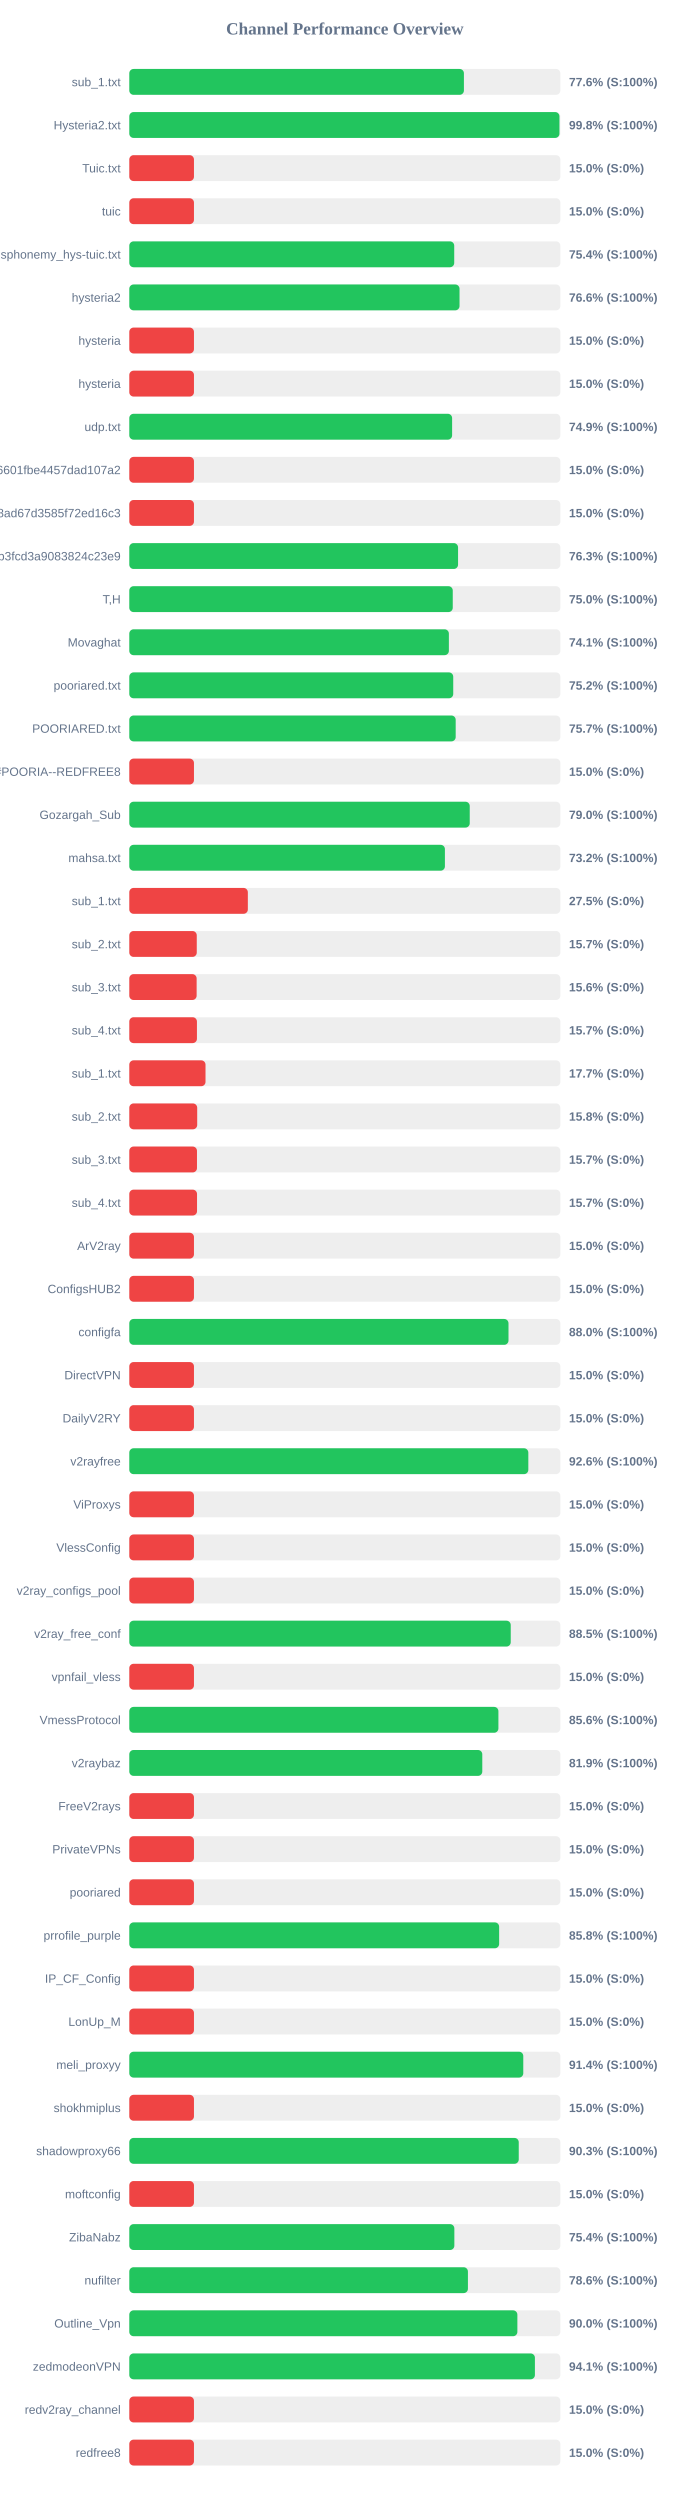
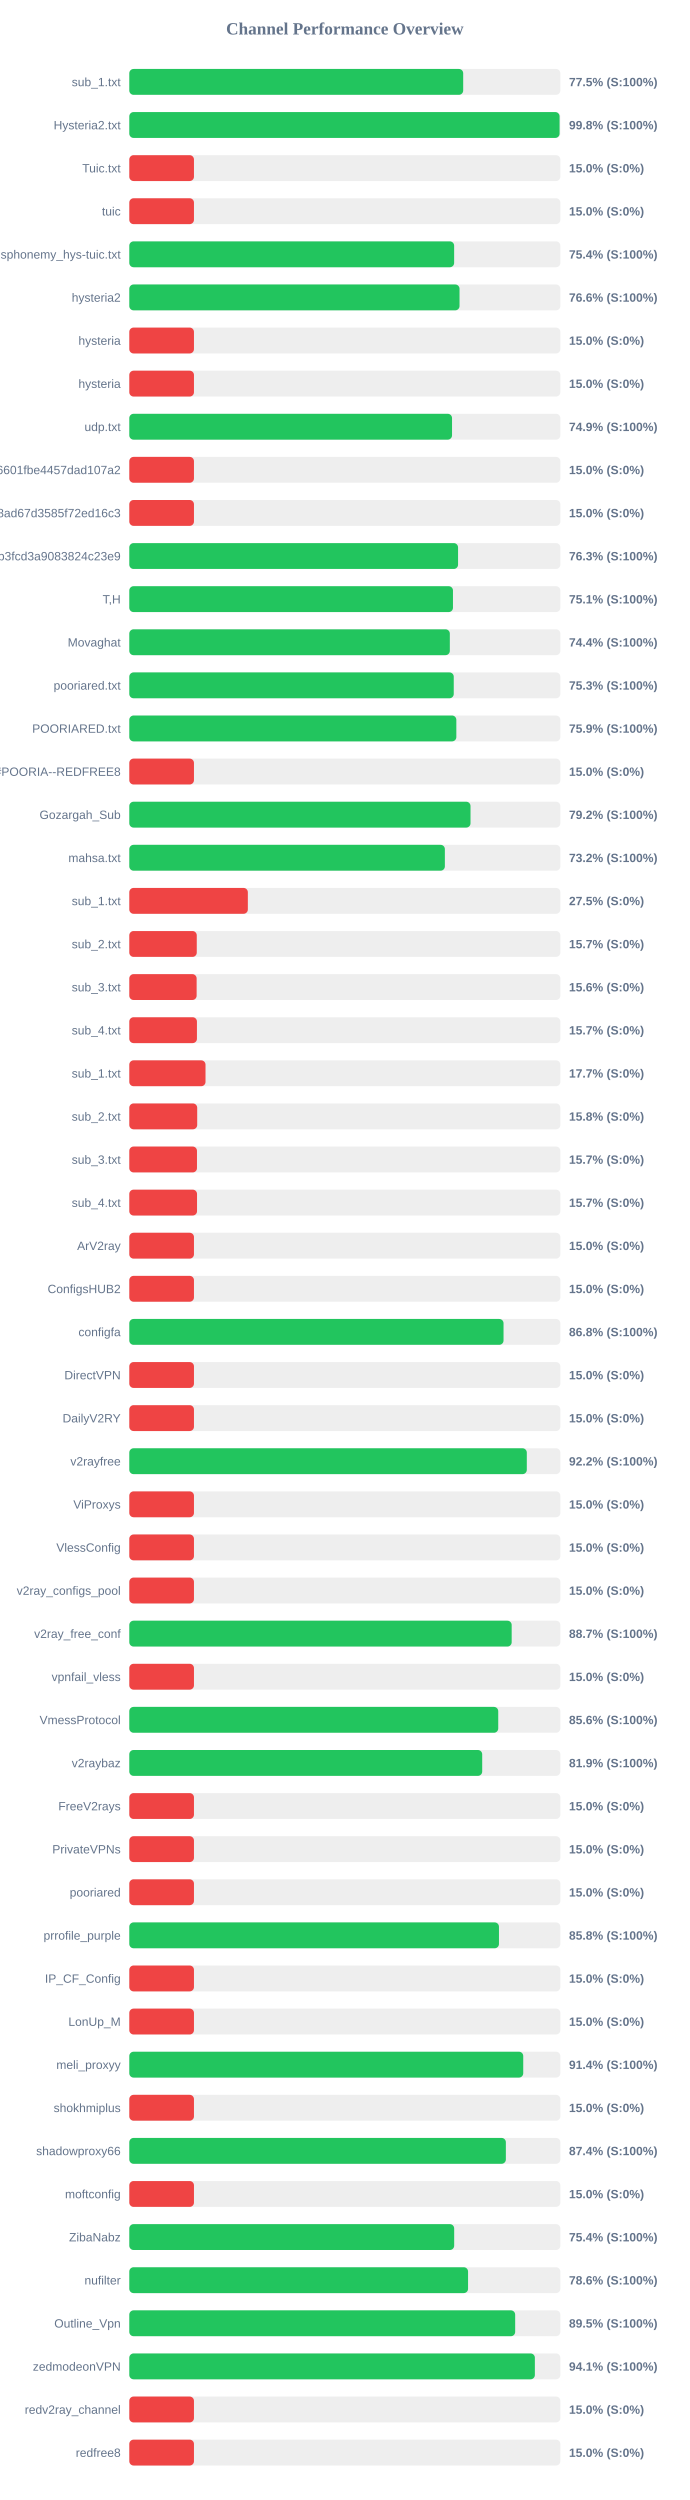
<svg xmlns="http://www.w3.org/2000/svg" width="800" height="2900" version="1.1">
  <style>
        .row { font: 14px Arial; fill: #64748b; }
        .score { font: bold 14px Arial; fill: #64748b; }
    </style>
  <text x="400" y="40" text-anchor="middle" font-size="20px" font-weight="bold" fill="#64748b">Channel Performance Overview</text>
  <rect x="150" y="80" width="500" height="30" fill="#eee" rx="5" />
-   <rect x="150" y="80" width="388.15" height="30" fill="#22c55e" rx="5" />
+   <rect x="150" y="80" width="387.3" height="30" fill="#22c55e" rx="5" />
  <text x="140" y="100" text-anchor="end" class="row">sub_1.txt</text>
-   <text x="660" y="100" text-anchor="start" class="score">77.6% (S:100%)</text>
+   <text x="660" y="100" text-anchor="start" class="score">77.5% (S:100%)</text>
  <rect x="150" y="130" width="500" height="30" fill="#eee" rx="5" />
-   <rect x="150" y="130" width="498.95" height="30" fill="#22c55e" rx="5" />
+   <rect x="150" y="130" width="499.1" height="30" fill="#22c55e" rx="5" />
  <text x="140" y="150" text-anchor="end" class="row">Hysteria2.txt</text>
  <text x="660" y="150" text-anchor="start" class="score">99.8% (S:100%)</text>
  <rect x="150" y="180" width="500" height="30" fill="#eee" rx="5" />
  <rect x="150" y="180" width="75.0" height="30" fill="#ef4444" rx="5" />
  <text x="140" y="200" text-anchor="end" class="row">Tuic.txt</text>
  <text x="660" y="200" text-anchor="start" class="score">15.0% (S:0%)</text>
  <rect x="150" y="230" width="500" height="30" fill="#eee" rx="5" />
  <rect x="150" y="230" width="75.0" height="30" fill="#ef4444" rx="5" />
  <text x="140" y="250" text-anchor="end" class="row">tuic</text>
  <text x="660" y="250" text-anchor="start" class="score">15.0% (S:0%)</text>
  <rect x="150" y="280" width="500" height="30" fill="#eee" rx="5" />
-   <rect x="150" y="280" width="376.9" height="30" fill="#22c55e" rx="5" />
+   <rect x="150" y="280" width="376.8" height="30" fill="#22c55e" rx="5" />
  <text x="140" y="300" text-anchor="end" class="row">ndsphonemy_hys-tuic.txt</text>
  <text x="660" y="300" text-anchor="start" class="score">75.4% (S:100%)</text>
  <rect x="150" y="330" width="500" height="30" fill="#eee" rx="5" />
  <rect x="150" y="330" width="383.05" height="30" fill="#22c55e" rx="5" />
  <text x="140" y="350" text-anchor="end" class="row">hysteria2</text>
  <text x="660" y="350" text-anchor="start" class="score">76.6% (S:100%)</text>
  <rect x="150" y="380" width="500" height="30" fill="#eee" rx="5" />
  <rect x="150" y="380" width="75.0" height="30" fill="#ef4444" rx="5" />
  <text x="140" y="400" text-anchor="end" class="row">hysteria</text>
  <text x="660" y="400" text-anchor="start" class="score">15.0% (S:0%)</text>
  <rect x="150" y="430" width="500" height="30" fill="#eee" rx="5" />
  <rect x="150" y="430" width="75.0" height="30" fill="#ef4444" rx="5" />
  <text x="140" y="450" text-anchor="end" class="row">hysteria</text>
  <text x="660" y="450" text-anchor="start" class="score">15.0% (S:0%)</text>
  <rect x="150" y="480" width="500" height="30" fill="#eee" rx="5" />
-   <rect x="150" y="480" width="374.45" height="30" fill="#22c55e" rx="5" />
+   <rect x="150" y="480" width="374.35" height="30" fill="#22c55e" rx="5" />
  <text x="140" y="500" text-anchor="end" class="row">udp.txt</text>
  <text x="660" y="500" text-anchor="start" class="score">74.9% (S:100%)</text>
  <rect x="150" y="530" width="500" height="30" fill="#eee" rx="5" />
  <rect x="150" y="530" width="75.0" height="30" fill="#ef4444" rx="5" />
  <text x="140" y="550" text-anchor="end" class="row">6ca22ad3b96aa6601fbe4457dad107a2</text>
  <text x="660" y="550" text-anchor="start" class="score">15.0% (S:0%)</text>
  <rect x="150" y="580" width="500" height="30" fill="#eee" rx="5" />
  <rect x="150" y="580" width="75.0" height="30" fill="#ef4444" rx="5" />
  <text x="140" y="600" text-anchor="end" class="row">d2ddf60933dd08ad67d3585f72ed16c3</text>
  <text x="660" y="600" text-anchor="start" class="score">15.0% (S:0%)</text>
  <rect x="150" y="630" width="500" height="30" fill="#eee" rx="5" />
  <rect x="150" y="630" width="381.35" height="30" fill="#22c55e" rx="5" />
  <text x="140" y="650" text-anchor="end" class="row">subscribe?token=8bc38a0c131e9b3fcd3a9083824c23e9</text>
  <text x="660" y="650" text-anchor="start" class="score">76.3% (S:100%)</text>
  <rect x="150" y="680" width="500" height="30" fill="#eee" rx="5" />
-   <rect x="150" y="680" width="375.2" height="30" fill="#22c55e" rx="5" />
+   <rect x="150" y="680" width="375.45" height="30" fill="#22c55e" rx="5" />
  <text x="140" y="700" text-anchor="end" class="row">T,H</text>
-   <text x="660" y="700" text-anchor="start" class="score">75.0% (S:100%)</text>
+   <text x="660" y="700" text-anchor="start" class="score">75.1% (S:100%)</text>
  <rect x="150" y="730" width="500" height="30" fill="#eee" rx="5" />
-   <rect x="150" y="730" width="370.7" height="30" fill="#22c55e" rx="5" />
+   <rect x="150" y="730" width="371.8" height="30" fill="#22c55e" rx="5" />
  <text x="140" y="750" text-anchor="end" class="row">Movaghat</text>
-   <text x="660" y="750" text-anchor="start" class="score">74.1% (S:100%)</text>
+   <text x="660" y="750" text-anchor="start" class="score">74.4% (S:100%)</text>
  <rect x="150" y="780" width="500" height="30" fill="#eee" rx="5" />
-   <rect x="150" y="780" width="375.75" height="30" fill="#22c55e" rx="5" />
+   <rect x="150" y="780" width="376.35" height="30" fill="#22c55e" rx="5" />
  <text x="140" y="800" text-anchor="end" class="row">pooriared.txt</text>
-   <text x="660" y="800" text-anchor="start" class="score">75.2% (S:100%)</text>
+   <text x="660" y="800" text-anchor="start" class="score">75.3% (S:100%)</text>
  <rect x="150" y="830" width="500" height="30" fill="#eee" rx="5" />
-   <rect x="150" y="830" width="378.6" height="30" fill="#22c55e" rx="5" />
+   <rect x="150" y="830" width="379.35" height="30" fill="#22c55e" rx="5" />
  <text x="140" y="850" text-anchor="end" class="row">POORIARED.txt</text>
-   <text x="660" y="850" text-anchor="start" class="score">75.7% (S:100%)</text>
+   <text x="660" y="850" text-anchor="start" class="score">75.9% (S:100%)</text>
  <rect x="150" y="880" width="500" height="30" fill="#eee" rx="5" />
  <rect x="150" y="880" width="75.0" height="30" fill="#ef4444" rx="5" />
  <text x="140" y="900" text-anchor="end" class="row">POORIA--REDFREE8.txt#POORIA--REDFREE8</text>
  <text x="660" y="900" text-anchor="start" class="score">15.0% (S:0%)</text>
  <rect x="150" y="930" width="500" height="30" fill="#eee" rx="5" />
-   <rect x="150" y="930" width="394.9" height="30" fill="#22c55e" rx="5" />
+   <rect x="150" y="930" width="395.8" height="30" fill="#22c55e" rx="5" />
  <text x="140" y="950" text-anchor="end" class="row">Gozargah_Sub</text>
-   <text x="660" y="950" text-anchor="start" class="score">79.0% (S:100%)</text>
+   <text x="660" y="950" text-anchor="start" class="score">79.2% (S:100%)</text>
  <rect x="150" y="980" width="500" height="30" fill="#eee" rx="5" />
-   <rect x="150" y="980" width="366.1" height="30" fill="#22c55e" rx="5" />
+   <rect x="150" y="980" width="366.05" height="30" fill="#22c55e" rx="5" />
  <text x="140" y="1000" text-anchor="end" class="row">mahsa.txt</text>
  <text x="660" y="1000" text-anchor="start" class="score">73.2% (S:100%)</text>
  <rect x="150" y="1030" width="500" height="30" fill="#eee" rx="5" />
  <rect x="150" y="1030" width="137.5" height="30" fill="#ef4444" rx="5" />
  <text x="140" y="1050" text-anchor="end" class="row">sub_1.txt</text>
  <text x="660" y="1050" text-anchor="start" class="score">27.5% (S:0%)</text>
  <rect x="150" y="1080" width="500" height="30" fill="#eee" rx="5" />
  <rect x="150" y="1080" width="78.25" height="30" fill="#ef4444" rx="5" />
  <text x="140" y="1100" text-anchor="end" class="row">sub_2.txt</text>
  <text x="660" y="1100" text-anchor="start" class="score">15.7% (S:0%)</text>
  <rect x="150" y="1130" width="500" height="30" fill="#eee" rx="5" />
  <rect x="150" y="1130" width="78.1" height="30" fill="#ef4444" rx="5" />
  <text x="140" y="1150" text-anchor="end" class="row">sub_3.txt</text>
  <text x="660" y="1150" text-anchor="start" class="score">15.6% (S:0%)</text>
  <rect x="150" y="1180" width="500" height="30" fill="#eee" rx="5" />
  <rect x="150" y="1180" width="78.45" height="30" fill="#ef4444" rx="5" />
  <text x="140" y="1200" text-anchor="end" class="row">sub_4.txt</text>
  <text x="660" y="1200" text-anchor="start" class="score">15.7% (S:0%)</text>
  <rect x="150" y="1230" width="500" height="30" fill="#eee" rx="5" />
  <rect x="150" y="1230" width="88.4" height="30" fill="#ef4444" rx="5" />
  <text x="140" y="1250" text-anchor="end" class="row">sub_1.txt</text>
  <text x="660" y="1250" text-anchor="start" class="score">17.7% (S:0%)</text>
  <rect x="150" y="1280" width="500" height="30" fill="#eee" rx="5" />
  <rect x="150" y="1280" width="78.75" height="30" fill="#ef4444" rx="5" />
  <text x="140" y="1300" text-anchor="end" class="row">sub_2.txt</text>
  <text x="660" y="1300" text-anchor="start" class="score">15.8% (S:0%)</text>
  <rect x="150" y="1330" width="500" height="30" fill="#eee" rx="5" />
  <rect x="150" y="1330" width="78.5" height="30" fill="#ef4444" rx="5" />
  <text x="140" y="1350" text-anchor="end" class="row">sub_3.txt</text>
  <text x="660" y="1350" text-anchor="start" class="score">15.7% (S:0%)</text>
  <rect x="150" y="1380" width="500" height="30" fill="#eee" rx="5" />
  <rect x="150" y="1380" width="78.55" height="30" fill="#ef4444" rx="5" />
  <text x="140" y="1400" text-anchor="end" class="row">sub_4.txt</text>
  <text x="660" y="1400" text-anchor="start" class="score">15.7% (S:0%)</text>
  <rect x="150" y="1430" width="500" height="30" fill="#eee" rx="5" />
  <rect x="150" y="1430" width="75.0" height="30" fill="#ef4444" rx="5" />
  <text x="140" y="1450" text-anchor="end" class="row">ArV2ray</text>
  <text x="660" y="1450" text-anchor="start" class="score">15.0% (S:0%)</text>
  <rect x="150" y="1480" width="500" height="30" fill="#eee" rx="5" />
  <rect x="150" y="1480" width="75.0" height="30" fill="#ef4444" rx="5" />
  <text x="140" y="1500" text-anchor="end" class="row">ConfigsHUB2</text>
  <text x="660" y="1500" text-anchor="start" class="score">15.0% (S:0%)</text>
  <rect x="150" y="1530" width="500" height="30" fill="#eee" rx="5" />
-   <rect x="150" y="1530" width="439.85" height="30" fill="#22c55e" rx="5" />
+   <rect x="150" y="1530" width="434.1" height="30" fill="#22c55e" rx="5" />
  <text x="140" y="1550" text-anchor="end" class="row">configfa</text>
-   <text x="660" y="1550" text-anchor="start" class="score">88.0% (S:100%)</text>
+   <text x="660" y="1550" text-anchor="start" class="score">86.8% (S:100%)</text>
  <rect x="150" y="1580" width="500" height="30" fill="#eee" rx="5" />
  <rect x="150" y="1580" width="75.0" height="30" fill="#ef4444" rx="5" />
  <text x="140" y="1600" text-anchor="end" class="row">DirectVPN</text>
  <text x="660" y="1600" text-anchor="start" class="score">15.0% (S:0%)</text>
  <rect x="150" y="1630" width="500" height="30" fill="#eee" rx="5" />
  <rect x="150" y="1630" width="75.0" height="30" fill="#ef4444" rx="5" />
  <text x="140" y="1650" text-anchor="end" class="row">DailyV2RY</text>
  <text x="660" y="1650" text-anchor="start" class="score">15.0% (S:0%)</text>
  <rect x="150" y="1680" width="500" height="30" fill="#eee" rx="5" />
-   <rect x="150" y="1680" width="462.85" height="30" fill="#22c55e" rx="5" />
+   <rect x="150" y="1680" width="461.1" height="30" fill="#22c55e" rx="5" />
  <text x="140" y="1700" text-anchor="end" class="row">v2rayfree</text>
-   <text x="660" y="1700" text-anchor="start" class="score">92.6% (S:100%)</text>
+   <text x="660" y="1700" text-anchor="start" class="score">92.2% (S:100%)</text>
  <rect x="150" y="1730" width="500" height="30" fill="#eee" rx="5" />
  <rect x="150" y="1730" width="75.0" height="30" fill="#ef4444" rx="5" />
  <text x="140" y="1750" text-anchor="end" class="row">ViProxys</text>
  <text x="660" y="1750" text-anchor="start" class="score">15.0% (S:0%)</text>
  <rect x="150" y="1780" width="500" height="30" fill="#eee" rx="5" />
  <rect x="150" y="1780" width="75.0" height="30" fill="#ef4444" rx="5" />
  <text x="140" y="1800" text-anchor="end" class="row">VlessConfig</text>
  <text x="660" y="1800" text-anchor="start" class="score">15.0% (S:0%)</text>
  <rect x="150" y="1830" width="500" height="30" fill="#eee" rx="5" />
  <rect x="150" y="1830" width="75.0" height="30" fill="#ef4444" rx="5" />
  <text x="140" y="1850" text-anchor="end" class="row">v2ray_configs_pool</text>
  <text x="660" y="1850" text-anchor="start" class="score">15.0% (S:0%)</text>
  <rect x="150" y="1880" width="500" height="30" fill="#eee" rx="5" />
-   <rect x="150" y="1880" width="442.45" height="30" fill="#22c55e" rx="5" />
+   <rect x="150" y="1880" width="443.55" height="30" fill="#22c55e" rx="5" />
  <text x="140" y="1900" text-anchor="end" class="row">v2ray_free_conf</text>
-   <text x="660" y="1900" text-anchor="start" class="score">88.5% (S:100%)</text>
+   <text x="660" y="1900" text-anchor="start" class="score">88.7% (S:100%)</text>
  <rect x="150" y="1930" width="500" height="30" fill="#eee" rx="5" />
  <rect x="150" y="1930" width="75.0" height="30" fill="#ef4444" rx="5" />
  <text x="140" y="1950" text-anchor="end" class="row">vpnfail_vless</text>
  <text x="660" y="1950" text-anchor="start" class="score">15.0% (S:0%)</text>
  <rect x="150" y="1980" width="500" height="30" fill="#eee" rx="5" />
-   <rect x="150" y="1980" width="428.15" height="30" fill="#22c55e" rx="5" />
+   <rect x="150" y="1980" width="427.95" height="30" fill="#22c55e" rx="5" />
  <text x="140" y="2000" text-anchor="end" class="row">VmessProtocol</text>
  <text x="660" y="2000" text-anchor="start" class="score">85.6% (S:100%)</text>
  <rect x="150" y="2030" width="500" height="30" fill="#eee" rx="5" />
-   <rect x="150" y="2030" width="409.45" height="30" fill="#22c55e" rx="5" />
+   <rect x="150" y="2030" width="409.35" height="30" fill="#22c55e" rx="5" />
  <text x="140" y="2050" text-anchor="end" class="row">v2raybaz</text>
  <text x="660" y="2050" text-anchor="start" class="score">81.9% (S:100%)</text>
  <rect x="150" y="2080" width="500" height="30" fill="#eee" rx="5" />
  <rect x="150" y="2080" width="75.0" height="30" fill="#ef4444" rx="5" />
  <text x="140" y="2100" text-anchor="end" class="row">FreeV2rays</text>
  <text x="660" y="2100" text-anchor="start" class="score">15.0% (S:0%)</text>
  <rect x="150" y="2130" width="500" height="30" fill="#eee" rx="5" />
  <rect x="150" y="2130" width="75.0" height="30" fill="#ef4444" rx="5" />
  <text x="140" y="2150" text-anchor="end" class="row">PrivateVPNs</text>
  <text x="660" y="2150" text-anchor="start" class="score">15.0% (S:0%)</text>
  <rect x="150" y="2180" width="500" height="30" fill="#eee" rx="5" />
  <rect x="150" y="2180" width="75.0" height="30" fill="#ef4444" rx="5" />
  <text x="140" y="2200" text-anchor="end" class="row">pooriared</text>
  <text x="660" y="2200" text-anchor="start" class="score">15.0% (S:0%)</text>
  <rect x="150" y="2230" width="500" height="30" fill="#eee" rx="5" />
-   <rect x="150" y="2230" width="429.0" height="30" fill="#22c55e" rx="5" />
+   <rect x="150" y="2230" width="428.8" height="30" fill="#22c55e" rx="5" />
  <text x="140" y="2250" text-anchor="end" class="row">prrofile_purple</text>
  <text x="660" y="2250" text-anchor="start" class="score">85.8% (S:100%)</text>
  <rect x="150" y="2280" width="500" height="30" fill="#eee" rx="5" />
  <rect x="150" y="2280" width="75.0" height="30" fill="#ef4444" rx="5" />
  <text x="140" y="2300" text-anchor="end" class="row">IP_CF_Config</text>
  <text x="660" y="2300" text-anchor="start" class="score">15.0% (S:0%)</text>
  <rect x="150" y="2330" width="500" height="30" fill="#eee" rx="5" />
  <rect x="150" y="2330" width="75.0" height="30" fill="#ef4444" rx="5" />
  <text x="140" y="2350" text-anchor="end" class="row">LonUp_M</text>
  <text x="660" y="2350" text-anchor="start" class="score">15.0% (S:0%)</text>
  <rect x="150" y="2380" width="500" height="30" fill="#eee" rx="5" />
-   <rect x="150" y="2380" width="457.0" height="30" fill="#22c55e" rx="5" />
+   <rect x="150" y="2380" width="456.95" height="30" fill="#22c55e" rx="5" />
  <text x="140" y="2400" text-anchor="end" class="row">meli_proxyy</text>
  <text x="660" y="2400" text-anchor="start" class="score">91.4% (S:100%)</text>
  <rect x="150" y="2430" width="500" height="30" fill="#eee" rx="5" />
  <rect x="150" y="2430" width="75.0" height="30" fill="#ef4444" rx="5" />
  <text x="140" y="2450" text-anchor="end" class="row">shokhmiplus</text>
  <text x="660" y="2450" text-anchor="start" class="score">15.0% (S:0%)</text>
  <rect x="150" y="2480" width="500" height="30" fill="#eee" rx="5" />
-   <rect x="150" y="2480" width="451.75" height="30" fill="#22c55e" rx="5" />
+   <rect x="150" y="2480" width="436.8" height="30" fill="#22c55e" rx="5" />
  <text x="140" y="2500" text-anchor="end" class="row">shadowproxy66</text>
-   <text x="660" y="2500" text-anchor="start" class="score">90.3% (S:100%)</text>
+   <text x="660" y="2500" text-anchor="start" class="score">87.4% (S:100%)</text>
  <rect x="150" y="2530" width="500" height="30" fill="#eee" rx="5" />
  <rect x="150" y="2530" width="75.0" height="30" fill="#ef4444" rx="5" />
  <text x="140" y="2550" text-anchor="end" class="row">moftconfig</text>
  <text x="660" y="2550" text-anchor="start" class="score">15.0% (S:0%)</text>
  <rect x="150" y="2580" width="500" height="30" fill="#eee" rx="5" />
-   <rect x="150" y="2580" width="377.05" height="30" fill="#22c55e" rx="5" />
+   <rect x="150" y="2580" width="376.85" height="30" fill="#22c55e" rx="5" />
  <text x="140" y="2600" text-anchor="end" class="row">ZibaNabz</text>
  <text x="660" y="2600" text-anchor="start" class="score">75.4% (S:100%)</text>
  <rect x="150" y="2630" width="500" height="30" fill="#eee" rx="5" />
-   <rect x="150" y="2630" width="392.8" height="30" fill="#22c55e" rx="5" />
+   <rect x="150" y="2630" width="392.95" height="30" fill="#22c55e" rx="5" />
  <text x="140" y="2650" text-anchor="end" class="row">nufilter</text>
  <text x="660" y="2650" text-anchor="start" class="score">78.6% (S:100%)</text>
  <rect x="150" y="2680" width="500" height="30" fill="#eee" rx="5" />
-   <rect x="150" y="2680" width="450.15" height="30" fill="#22c55e" rx="5" />
+   <rect x="150" y="2680" width="447.6" height="30" fill="#22c55e" rx="5" />
  <text x="140" y="2700" text-anchor="end" class="row">Outline_Vpn</text>
-   <text x="660" y="2700" text-anchor="start" class="score">90.0% (S:100%)</text>
+   <text x="660" y="2700" text-anchor="start" class="score">89.5% (S:100%)</text>
  <rect x="150" y="2730" width="500" height="30" fill="#eee" rx="5" />
-   <rect x="150" y="2730" width="470.5" height="30" fill="#22c55e" rx="5" />
+   <rect x="150" y="2730" width="470.45" height="30" fill="#22c55e" rx="5" />
  <text x="140" y="2750" text-anchor="end" class="row">zedmodeonVPN</text>
  <text x="660" y="2750" text-anchor="start" class="score">94.1% (S:100%)</text>
  <rect x="150" y="2780" width="500" height="30" fill="#eee" rx="5" />
  <rect x="150" y="2780" width="75.0" height="30" fill="#ef4444" rx="5" />
  <text x="140" y="2800" text-anchor="end" class="row">redv2ray_channel</text>
  <text x="660" y="2800" text-anchor="start" class="score">15.0% (S:0%)</text>
  <rect x="150" y="2830" width="500" height="30" fill="#eee" rx="5" />
  <rect x="150" y="2830" width="75.0" height="30" fill="#ef4444" rx="5" />
  <text x="140" y="2850" text-anchor="end" class="row">redfree8</text>
  <text x="660" y="2850" text-anchor="start" class="score">15.0% (S:0%)</text>
</svg>
